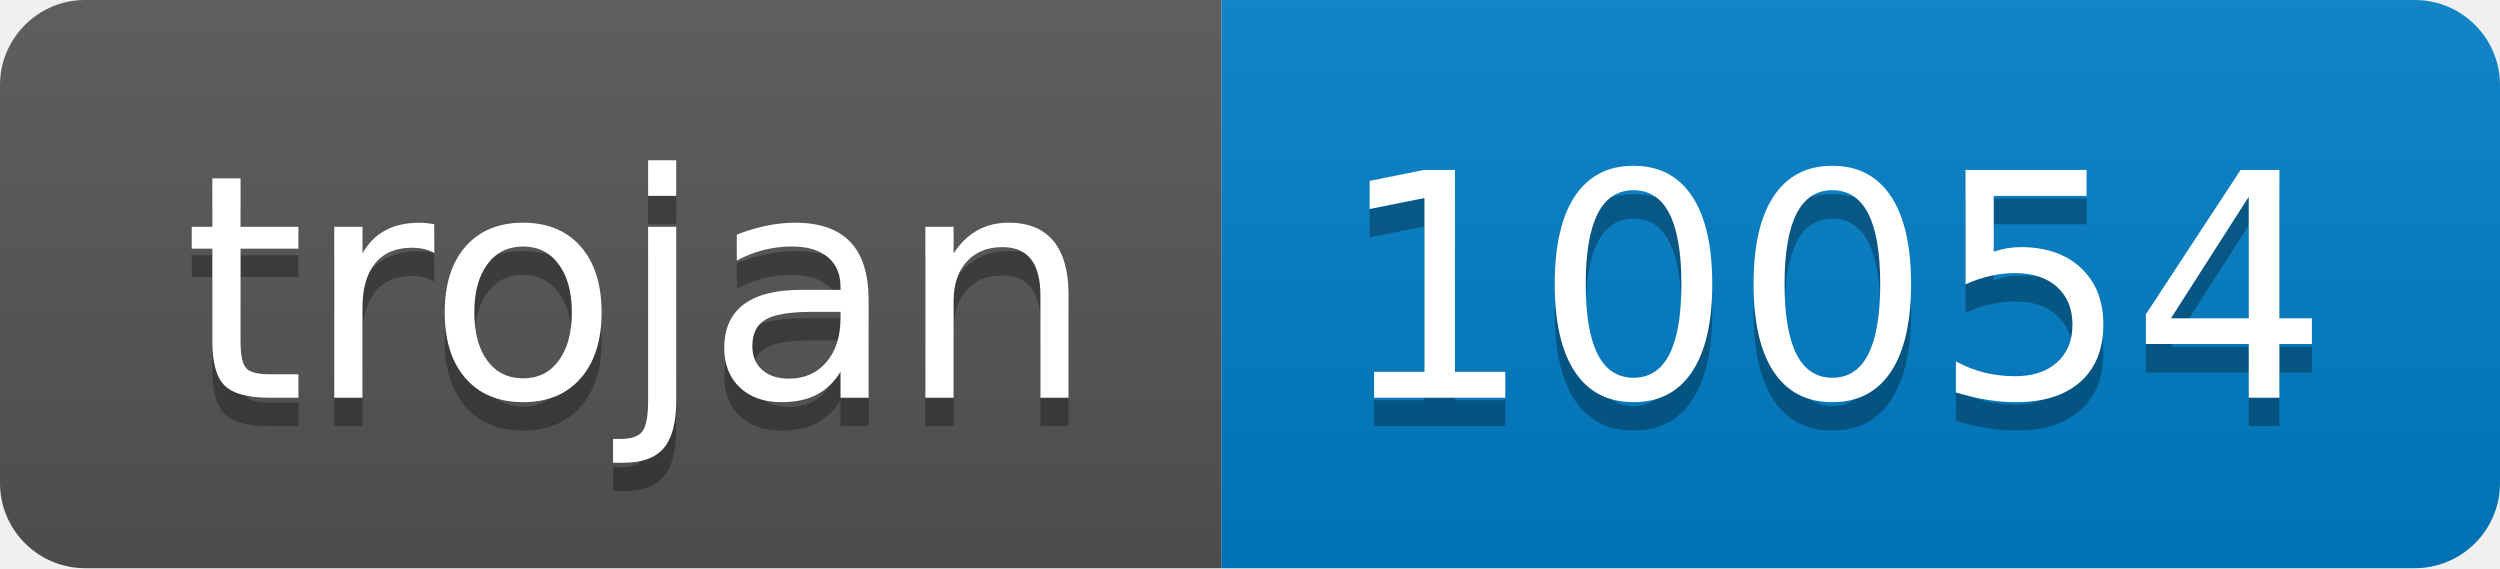
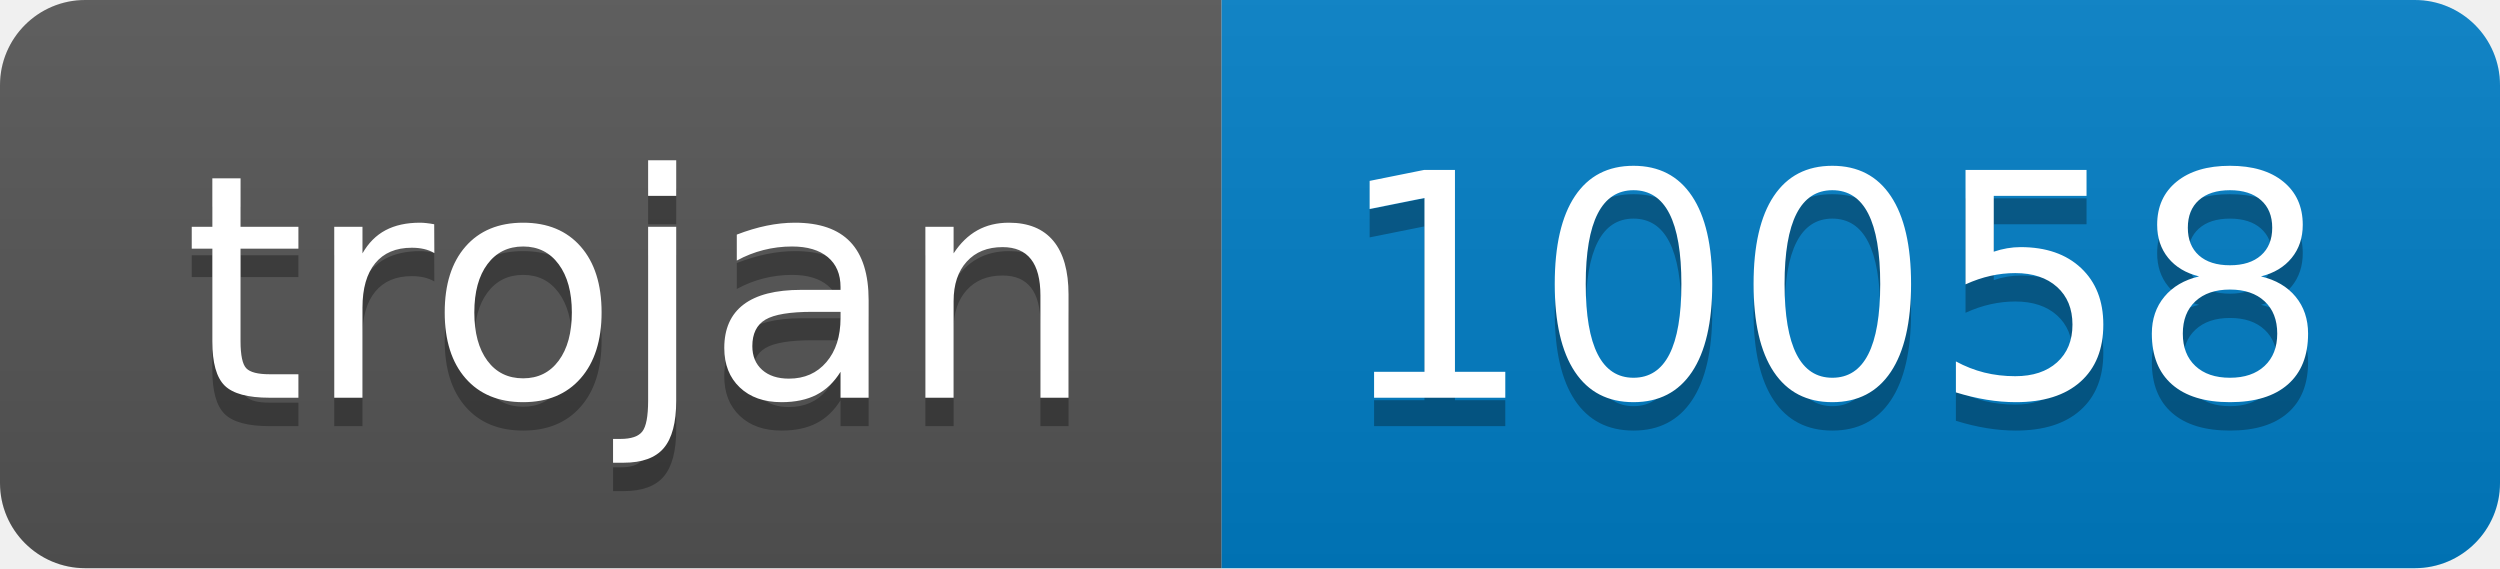
- <svg xmlns="http://www.w3.org/2000/svg" width="88" height="20" role="img" aria-label="trojan: 10054">
+ <svg xmlns="http://www.w3.org/2000/svg" width="88" height="20" role="img" aria-label="trojan: 10058">
  <linearGradient id="s" x2="0" y2="100%">
    <stop offset="0" stop-color="#bbb" stop-opacity=".1" />
    <stop offset="1" stop-opacity=".1" />
  </linearGradient>
  <clipPath id="r">
    <rect width="88" height="20" rx="3" fill="#fff" />
  </clipPath>
  <g clip-path="url(#r)">
    <rect width="43" height="20" fill="#555" />
    <rect x="43" width="45" height="20" fill="#007ec6" />
    <rect width="88" height="20" fill="url(#s)" />
  </g>
  <g fill="#fff" text-anchor="middle" font-family="Verdana,Geneva,DejaVu Sans,sans-serif" text-rendering="geometricPrecision" font-size="110">
    <text aria-hidden="true" x="225" y="150" fill="#010101" fill-opacity=".3" transform="scale(.1)" textLength="330">trojan</text>
    <text x="225" y="140" transform="scale(.1)" fill="#fff" textLength="330">trojan</text>
-     <text aria-hidden="true" x="645" y="150" fill="#010101" fill-opacity=".3" transform="scale(.1)" textLength="350">10054</text>
-     <text x="645" y="140" transform="scale(.1)" fill="#fff" textLength="350">10054</text>
+     <text aria-hidden="true" x="645" y="150" fill="#010101" fill-opacity=".3" transform="scale(.1)" textLength="350">10058</text>
+     <text x="645" y="140" transform="scale(.1)" fill="#fff" textLength="350">10058</text>
  </g>
</svg>
